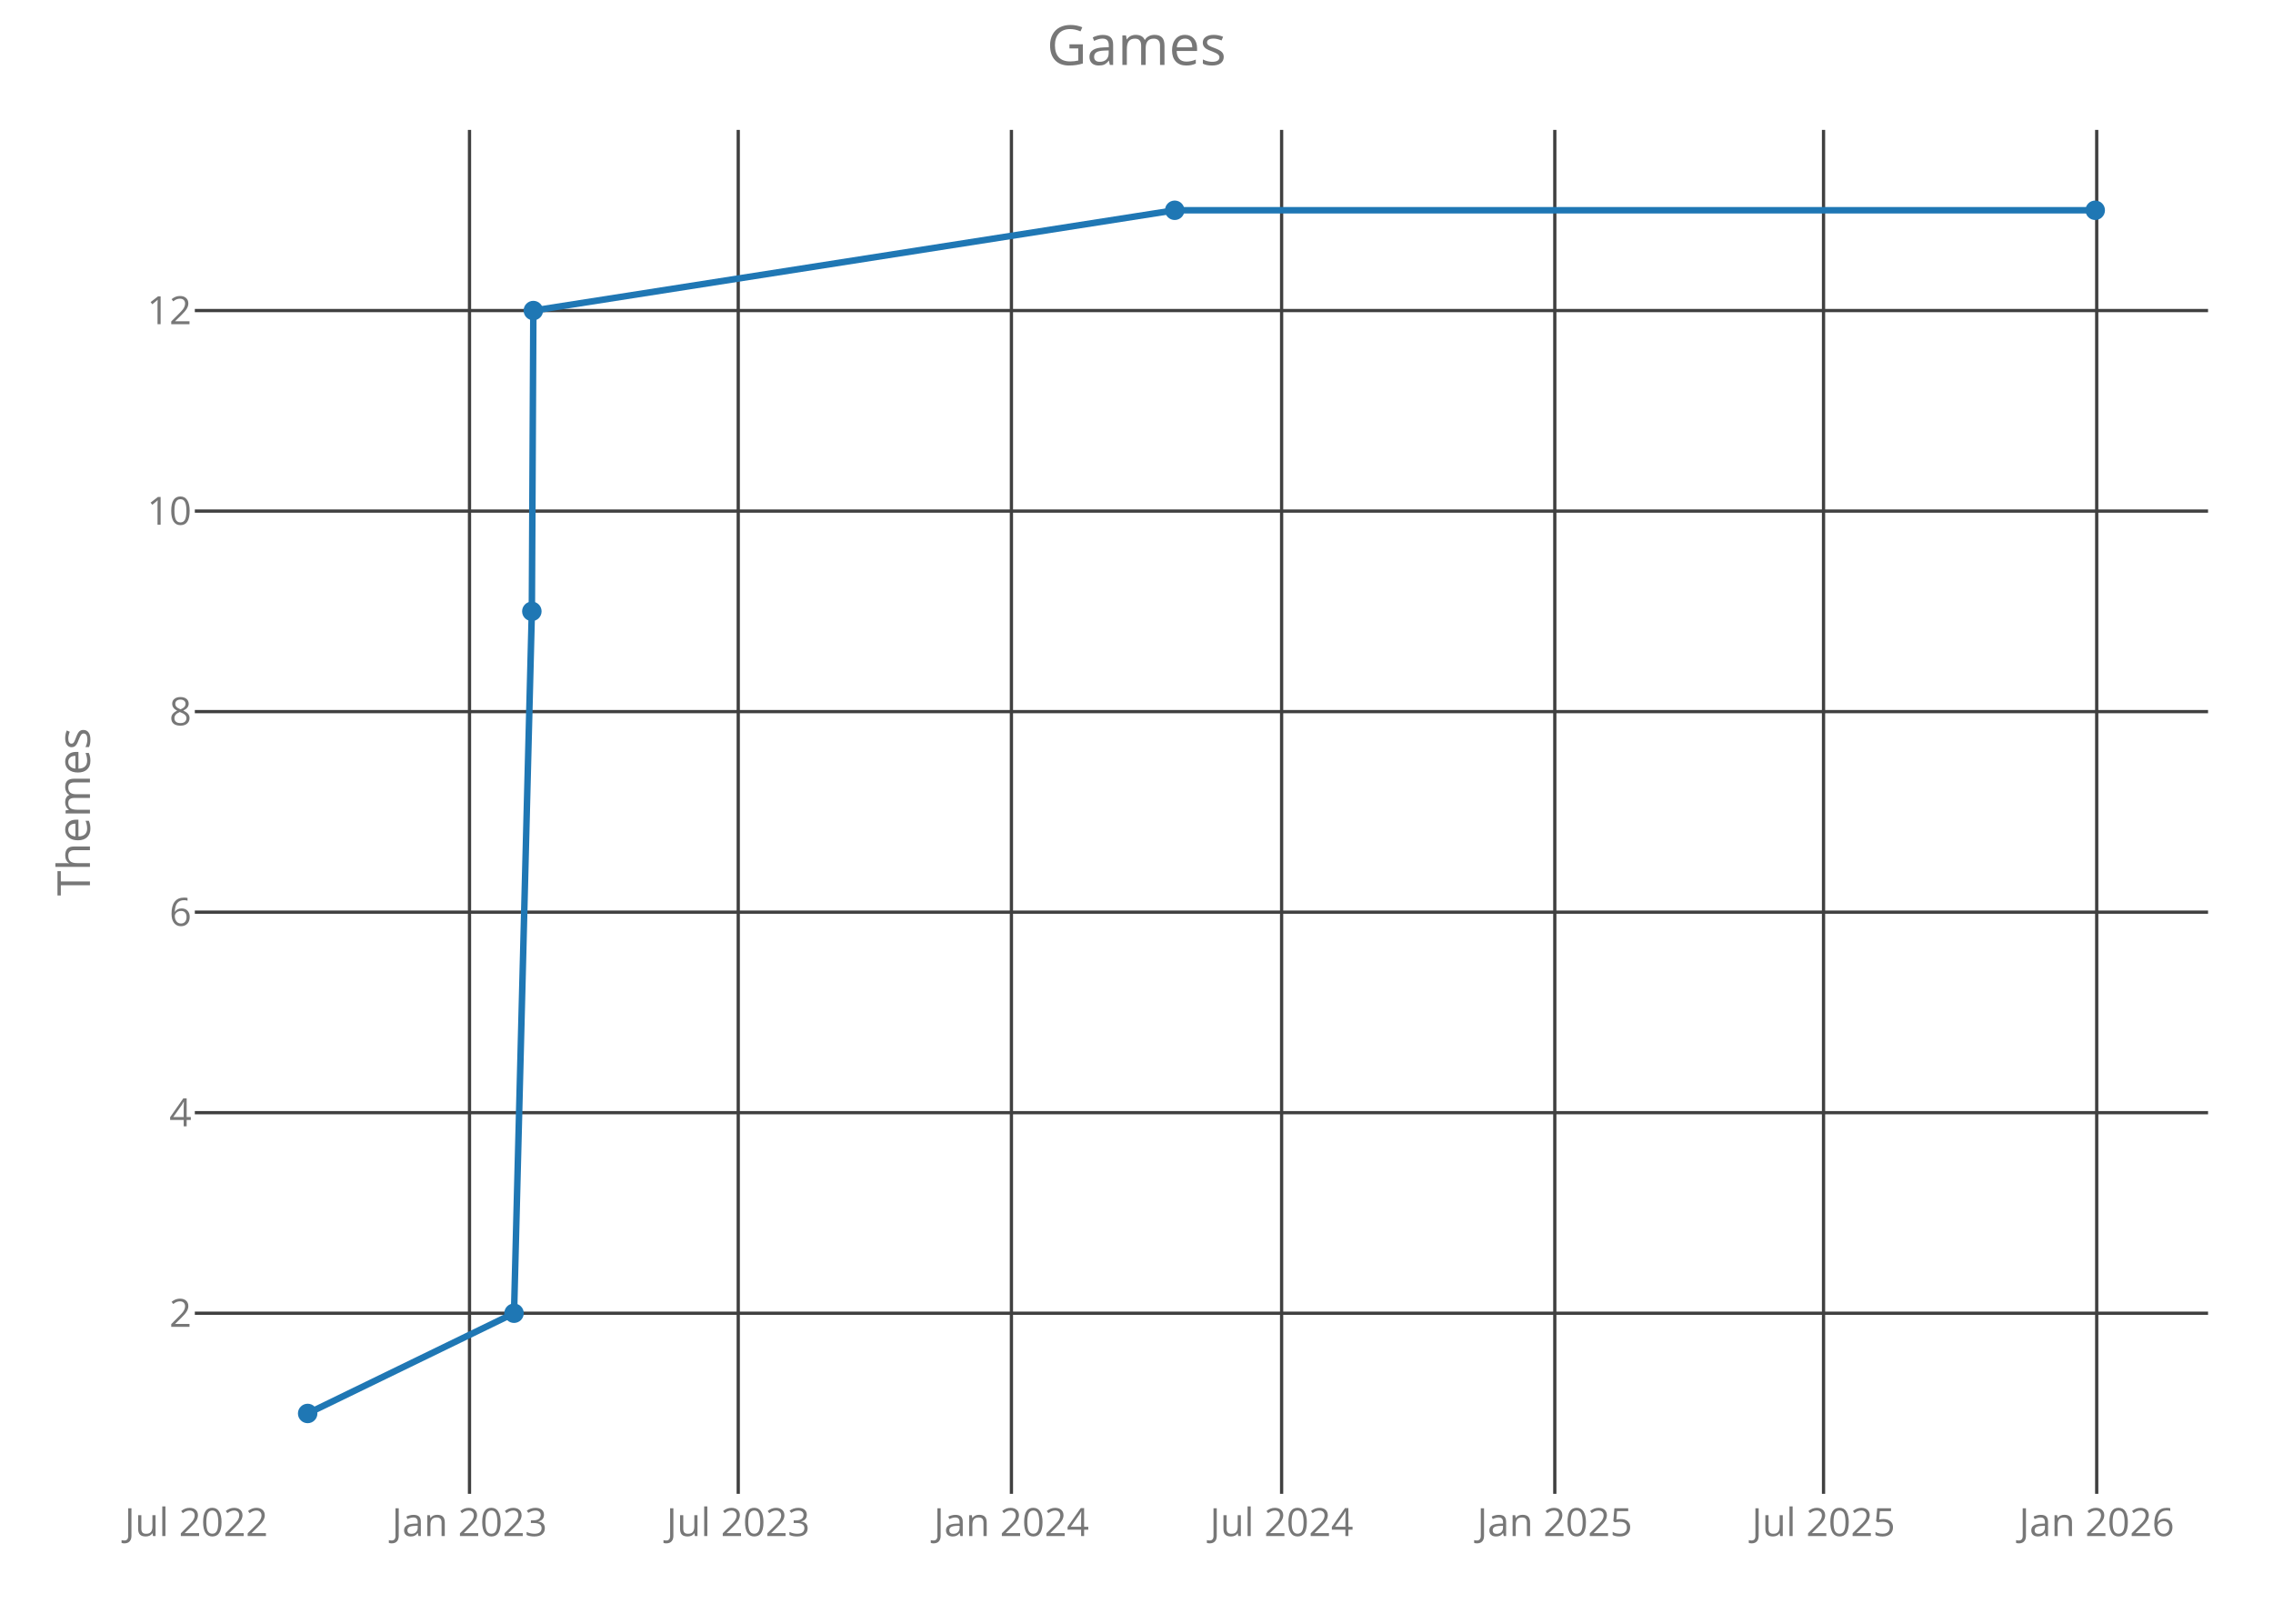
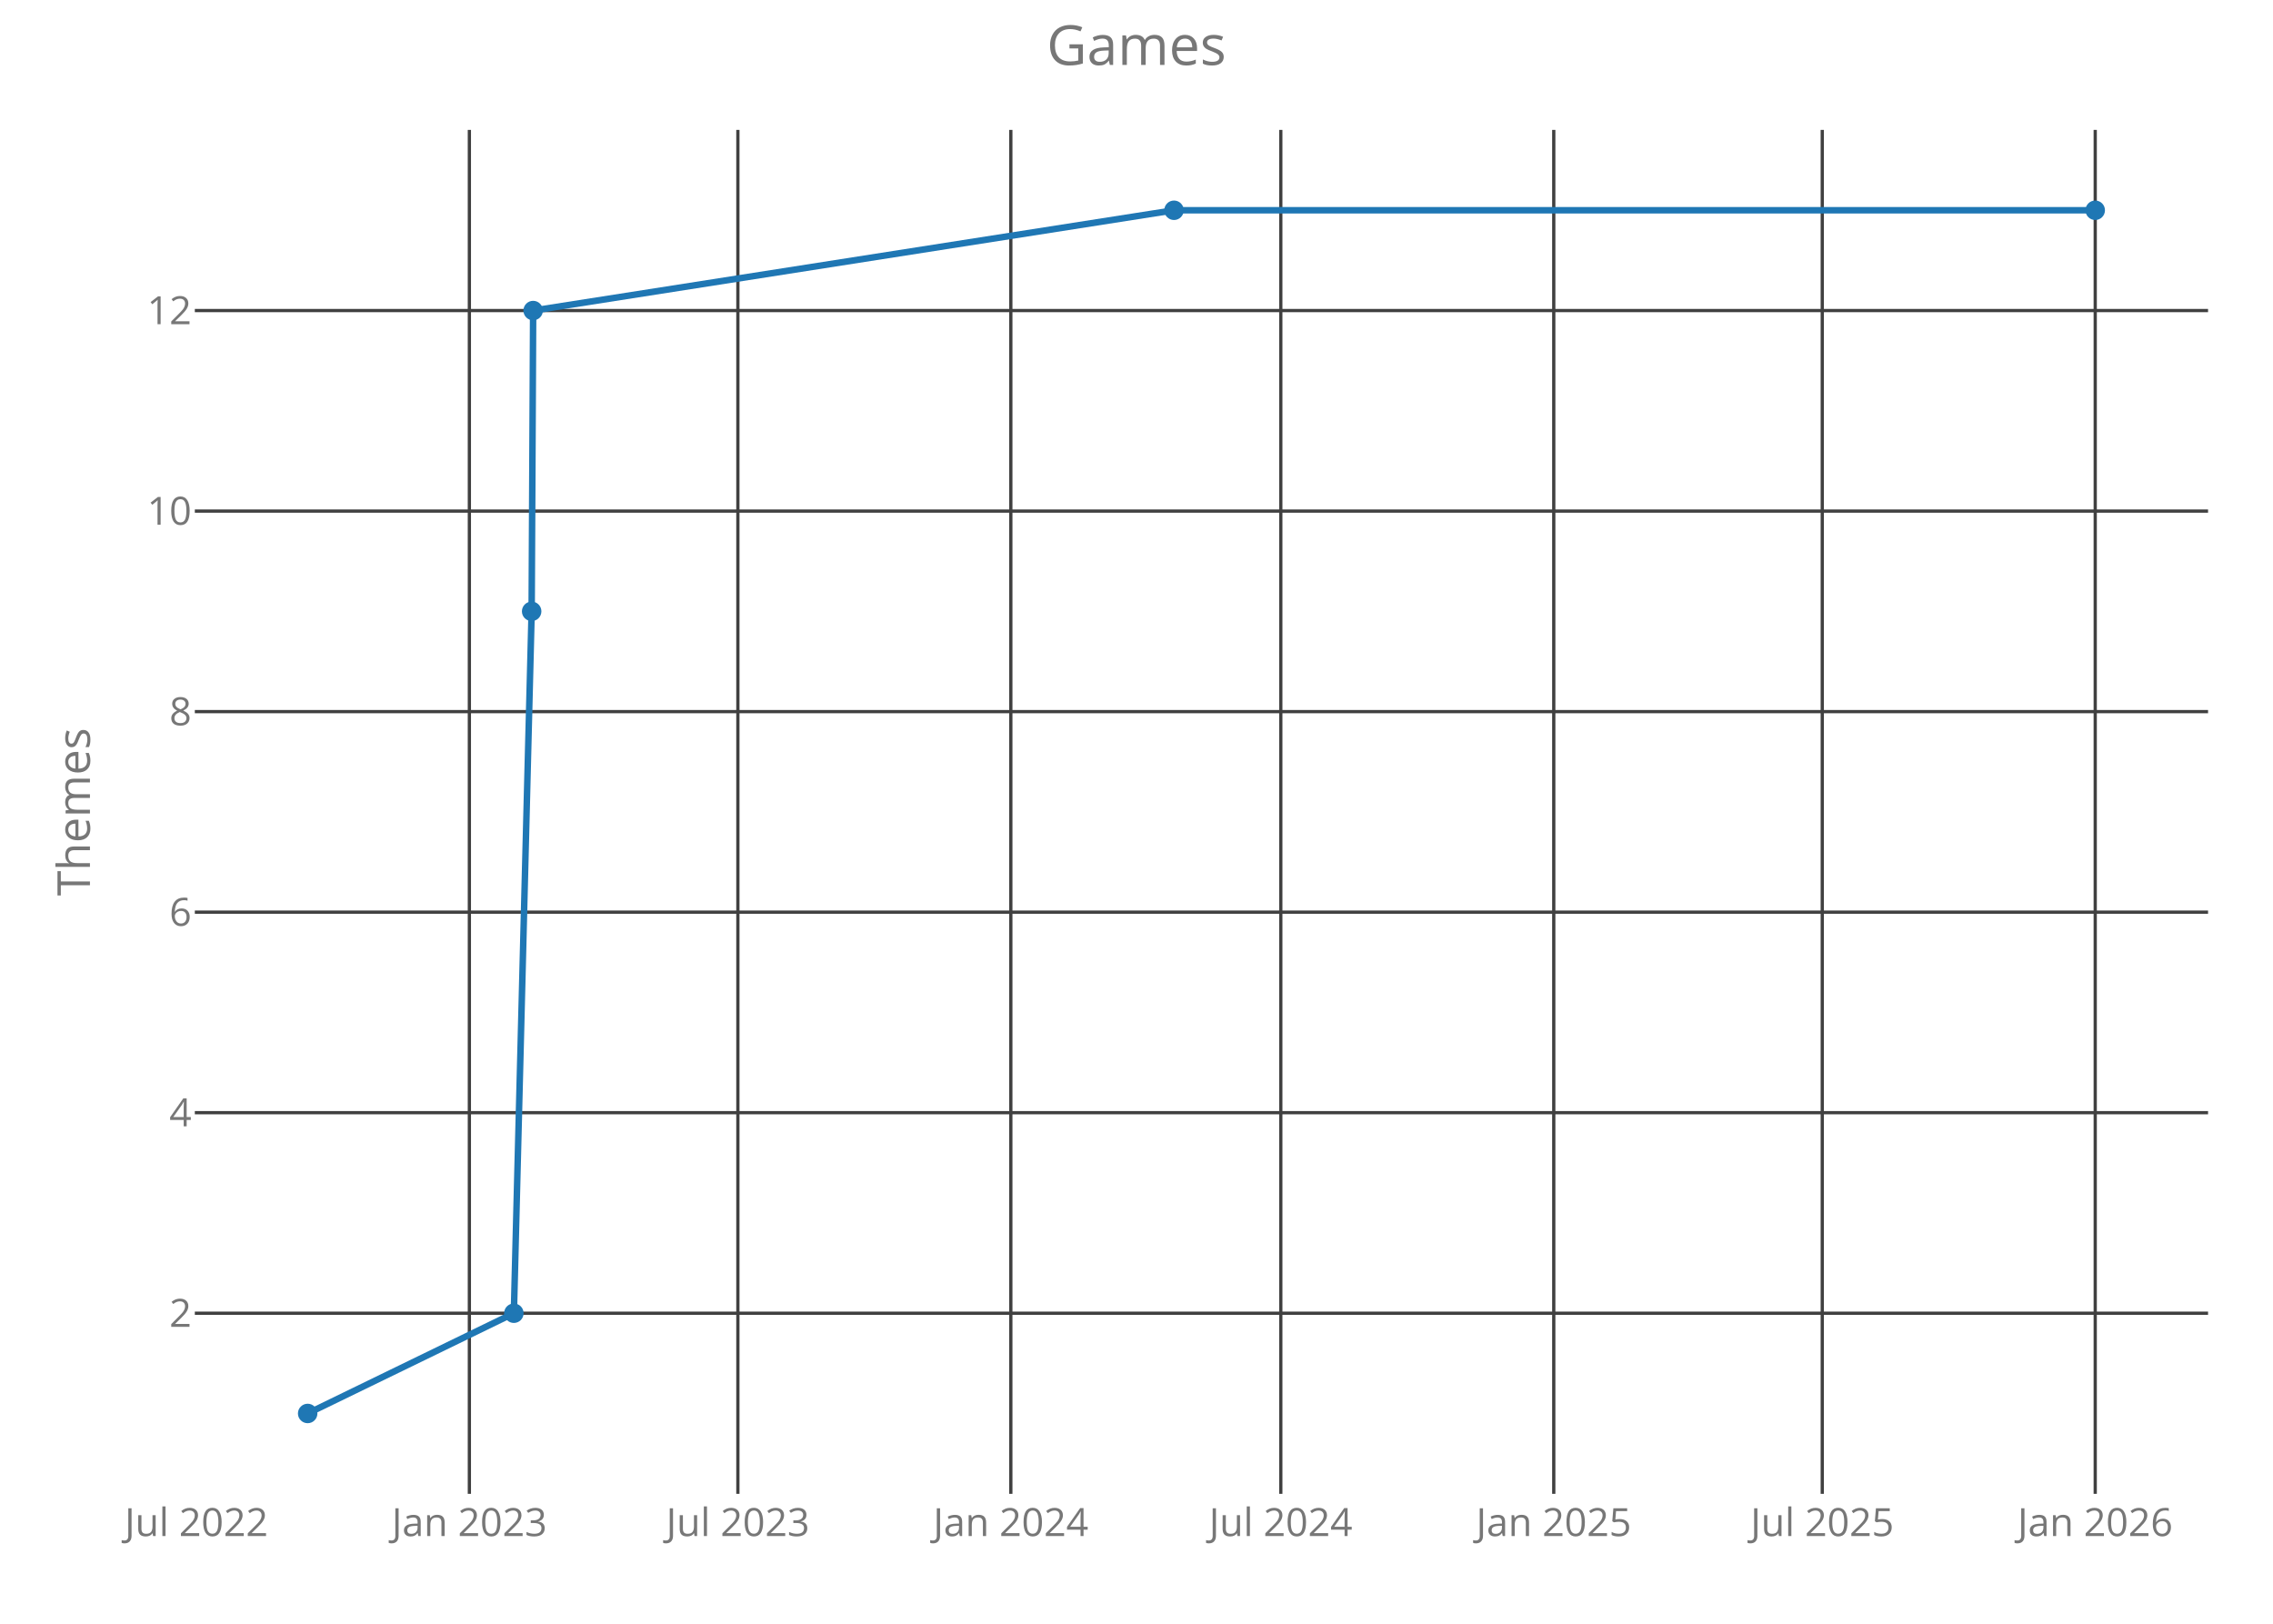
<svg xmlns="http://www.w3.org/2000/svg" class="main-svg" width="700" height="500" style="" viewBox="0 0 700 500">
  <rect x="0" y="0" width="700" height="500" style="fill: rgb(0, 0, 0); fill-opacity: 0;" />
-   <defs id="defs-f349b6">
+   <defs id="defs-03b333">
    <g class="clips">
-       <clipPath id="clipf349b6xyplot" class="plotclip">
+       <clipPath id="clip03b333xyplot" class="plotclip">
        <rect width="620" height="420" />
      </clipPath>
-       <clipPath class="axesclip" id="clipf349b6x">
+       <clipPath class="axesclip" id="clip03b333x">
        <rect x="60" y="0" width="620" height="500" />
      </clipPath>
-       <clipPath class="axesclip" id="clipf349b6y">
+       <clipPath class="axesclip" id="clip03b333y">
        <rect x="0" y="40" width="700" height="420" />
      </clipPath>
-       <clipPath class="axesclip" id="clipf349b6xy">
+       <clipPath class="axesclip" id="clip03b333xy">
        <rect x="60" y="40" width="620" height="420" />
      </clipPath>
    </g>
    <g class="gradients" />
  </defs>
  <g class="bglayer">
    <rect class="bg" x="60" y="40" width="620" height="420" style="fill: rgb(0, 0, 0); fill-opacity: 0; stroke-width: 0;" />
  </g>
  <g class="layer-below">
    <g class="imagelayer" />
    <g class="shapelayer" />
  </g>
  <g class="cartesianlayer">
    <g class="subplot xy">
      <g class="layer-subplot">
        <g class="shapelayer" />
        <g class="imagelayer" />
      </g>
      <g class="gridlayer">
        <g class="x">
-           <path class="xgrid crisp" transform="translate(144.59,0)" d="M0,40v420" style="stroke: rgb(64, 64, 64); stroke-opacity: 1; stroke-width: 1px;" />
-           <path class="xgrid crisp" transform="translate(227.35,0)" d="M0,40v420" style="stroke: rgb(64, 64, 64); stroke-opacity: 1; stroke-width: 1px;" />
-           <path class="xgrid crisp" transform="translate(311.48,0)" d="M0,40v420" style="stroke: rgb(64, 64, 64); stroke-opacity: 1; stroke-width: 1px;" />
-           <path class="xgrid crisp" transform="translate(394.69,0)" d="M0,40v420" style="stroke: rgb(64, 64, 64); stroke-opacity: 1; stroke-width: 1px;" />
-           <path class="xgrid crisp" transform="translate(478.82,0)" d="M0,40v420" style="stroke: rgb(64, 64, 64); stroke-opacity: 1; stroke-width: 1px;" />
-           <path class="xgrid crisp" transform="translate(561.58,0)" d="M0,40v420" style="stroke: rgb(64, 64, 64); stroke-opacity: 1; stroke-width: 1px;" />
-           <path class="xgrid crisp" transform="translate(645.71,0)" d="M0,40v420" style="stroke: rgb(64, 64, 64); stroke-opacity: 1; stroke-width: 1px;" />
+           <path class="xgrid crisp" transform="translate(144.55,0)" d="M0,40v420" style="stroke: rgb(64, 64, 64); stroke-opacity: 1; stroke-width: 1px;" />
+           <path class="xgrid crisp" transform="translate(227.24,0)" d="M0,40v420" style="stroke: rgb(64, 64, 64); stroke-opacity: 1; stroke-width: 1px;" />
+           <path class="xgrid crisp" transform="translate(311.3,0)" d="M0,40v420" style="stroke: rgb(64, 64, 64); stroke-opacity: 1; stroke-width: 1px;" />
+           <path class="xgrid crisp" transform="translate(394.44,0)" d="M0,40v420" style="stroke: rgb(64, 64, 64); stroke-opacity: 1; stroke-width: 1px;" />
+           <path class="xgrid crisp" transform="translate(478.5,0)" d="M0,40v420" style="stroke: rgb(64, 64, 64); stroke-opacity: 1; stroke-width: 1px;" />
+           <path class="xgrid crisp" transform="translate(561.19,0)" d="M0,40v420" style="stroke: rgb(64, 64, 64); stroke-opacity: 1; stroke-width: 1px;" />
+           <path class="xgrid crisp" transform="translate(645.25,0)" d="M0,40v420" style="stroke: rgb(64, 64, 64); stroke-opacity: 1; stroke-width: 1px;" />
        </g>
        <g class="y">
          <path class="ygrid crisp" transform="translate(0,404.38)" d="M60,0h620" style="stroke: rgb(64, 64, 64); stroke-opacity: 1; stroke-width: 1px;" />
          <path class="ygrid crisp" transform="translate(0,342.63)" d="M60,0h620" style="stroke: rgb(64, 64, 64); stroke-opacity: 1; stroke-width: 1px;" />
          <path class="ygrid crisp" transform="translate(0,280.88)" d="M60,0h620" style="stroke: rgb(64, 64, 64); stroke-opacity: 1; stroke-width: 1px;" />
          <path class="ygrid crisp" transform="translate(0,219.13)" d="M60,0h620" style="stroke: rgb(64, 64, 64); stroke-opacity: 1; stroke-width: 1px;" />
          <path class="ygrid crisp" transform="translate(0,157.38)" d="M60,0h620" style="stroke: rgb(64, 64, 64); stroke-opacity: 1; stroke-width: 1px;" />
          <path class="ygrid crisp" transform="translate(0,95.63)" d="M60,0h620" style="stroke: rgb(64, 64, 64); stroke-opacity: 1; stroke-width: 1px;" />
        </g>
      </g>
      <g class="zerolinelayer" />
      <path class="xlines-below crisp" d="M0,0" style="fill: none;" />
      <path class="ylines-below crisp" d="M0,0" style="fill: none;" />
      <g class="overlines-below" />
      <g class="xaxislayer-below">
        <g class="xtick">
-           <text text-anchor="middle" x="0" y="473" transform="translate(60.46,0)" style="font-family: 'Open Sans'; font-size: 12px; fill: rgb(119, 119, 119); fill-opacity: 1; white-space: pre;">Jul 2022</text>
+           <text text-anchor="middle" x="0" y="473" transform="translate(60.49,0)" style="font-family: 'Open Sans'; font-size: 12px; fill: rgb(119, 119, 119); fill-opacity: 1; white-space: pre;">Jul 2022</text>
        </g>
        <g class="xtick">
-           <text text-anchor="middle" x="0" y="473" transform="translate(144.59,0)" style="font-family: 'Open Sans'; font-size: 12px; fill: rgb(119, 119, 119); fill-opacity: 1; white-space: pre;">Jan 2023</text>
+           <text text-anchor="middle" x="0" y="473" transform="translate(144.55,0)" style="font-family: 'Open Sans'; font-size: 12px; fill: rgb(119, 119, 119); fill-opacity: 1; white-space: pre;">Jan 2023</text>
        </g>
        <g class="xtick">
-           <text text-anchor="middle" x="0" y="473" transform="translate(227.35,0)" style="font-family: 'Open Sans'; font-size: 12px; fill: rgb(119, 119, 119); fill-opacity: 1; white-space: pre;">Jul 2023</text>
+           <text text-anchor="middle" x="0" y="473" transform="translate(227.24,0)" style="font-family: 'Open Sans'; font-size: 12px; fill: rgb(119, 119, 119); fill-opacity: 1; white-space: pre;">Jul 2023</text>
        </g>
        <g class="xtick">
-           <text text-anchor="middle" x="0" y="473" transform="translate(311.48,0)" style="font-family: 'Open Sans'; font-size: 12px; fill: rgb(119, 119, 119); fill-opacity: 1; white-space: pre;">Jan 2024</text>
+           <text text-anchor="middle" x="0" y="473" transform="translate(311.3,0)" style="font-family: 'Open Sans'; font-size: 12px; fill: rgb(119, 119, 119); fill-opacity: 1; white-space: pre;">Jan 2024</text>
        </g>
        <g class="xtick">
-           <text text-anchor="middle" x="0" y="473" transform="translate(394.69,0)" style="font-family: 'Open Sans'; font-size: 12px; fill: rgb(119, 119, 119); fill-opacity: 1; white-space: pre;">Jul 2024</text>
+           <text text-anchor="middle" x="0" y="473" transform="translate(394.44,0)" style="font-family: 'Open Sans'; font-size: 12px; fill: rgb(119, 119, 119); fill-opacity: 1; white-space: pre;">Jul 2024</text>
        </g>
        <g class="xtick">
-           <text text-anchor="middle" x="0" y="473" transform="translate(478.82,0)" style="font-family: 'Open Sans'; font-size: 12px; fill: rgb(119, 119, 119); fill-opacity: 1; white-space: pre;">Jan 2025</text>
+           <text text-anchor="middle" x="0" y="473" transform="translate(478.5,0)" style="font-family: 'Open Sans'; font-size: 12px; fill: rgb(119, 119, 119); fill-opacity: 1; white-space: pre;">Jan 2025</text>
        </g>
        <g class="xtick">
-           <text text-anchor="middle" x="0" y="473" transform="translate(561.58,0)" style="font-family: 'Open Sans'; font-size: 12px; fill: rgb(119, 119, 119); fill-opacity: 1; white-space: pre;">Jul 2025</text>
+           <text text-anchor="middle" x="0" y="473" transform="translate(561.19,0)" style="font-family: 'Open Sans'; font-size: 12px; fill: rgb(119, 119, 119); fill-opacity: 1; white-space: pre;">Jul 2025</text>
        </g>
        <g class="xtick">
-           <text text-anchor="middle" x="0" y="473" transform="translate(645.71,0)" style="font-family: 'Open Sans'; font-size: 12px; fill: rgb(119, 119, 119); fill-opacity: 1; white-space: pre;">Jan 2026</text>
+           <text text-anchor="middle" x="0" y="473" transform="translate(645.25,0)" style="font-family: 'Open Sans'; font-size: 12px; fill: rgb(119, 119, 119); fill-opacity: 1; white-space: pre;">Jan 2026</text>
        </g>
      </g>
      <g class="yaxislayer-below">
        <g class="ytick">
          <text text-anchor="end" x="59" y="4.2" transform="translate(0,404.38)" style="font-family: 'Open Sans'; font-size: 12px; fill: rgb(119, 119, 119); fill-opacity: 1; white-space: pre;">2</text>
        </g>
        <g class="ytick">
          <text text-anchor="end" x="59" y="4.2" transform="translate(0,342.63)" style="font-family: 'Open Sans'; font-size: 12px; fill: rgb(119, 119, 119); fill-opacity: 1; white-space: pre;">4</text>
        </g>
        <g class="ytick">
          <text text-anchor="end" x="59" y="4.2" transform="translate(0,280.88)" style="font-family: 'Open Sans'; font-size: 12px; fill: rgb(119, 119, 119); fill-opacity: 1; white-space: pre;">6</text>
        </g>
        <g class="ytick">
          <text text-anchor="end" x="59" y="4.2" transform="translate(0,219.13)" style="font-family: 'Open Sans'; font-size: 12px; fill: rgb(119, 119, 119); fill-opacity: 1; white-space: pre;">8</text>
        </g>
        <g class="ytick">
          <text text-anchor="end" x="59" y="4.2" transform="translate(0,157.38)" style="font-family: 'Open Sans'; font-size: 12px; fill: rgb(119, 119, 119); fill-opacity: 1; white-space: pre;">10</text>
        </g>
        <g class="ytick">
          <text text-anchor="end" x="59" y="4.2" transform="translate(0,95.63)" style="font-family: 'Open Sans'; font-size: 12px; fill: rgb(119, 119, 119); fill-opacity: 1; white-space: pre;">12</text>
        </g>
      </g>
      <g class="overaxes-below" />
-       <g class="plot" transform="translate(60,40)" clip-path="url('#clipf349b6xyplot')">
+       <g class="plot" transform="translate(60,40)" clip-path="url('#clip03b333xyplot')">
        <g class="scatterlayer mlayer">
-           <g class="trace scatter trace4a31fb" style="stroke-miterlimit: 2; opacity: 1;">
+           <g class="trace scatter traceb10105" style="stroke-miterlimit: 2; opacity: 1;">
            <g class="fills" />
            <g class="errorbars" />
            <g class="lines">
-               <path class="js-line" d="M34.75,395.25L98.3,364.38L103.79,148.25L104.25,55.63L301.77,24.75L585.25,24.75" style="vector-effect: non-scaling-stroke; fill: none; stroke: rgb(31, 119, 180); stroke-opacity: 1; stroke-width: 2px; opacity: 1;" />
+               <path class="js-line" d="M34.75,395.25L98.25,364.38L103.73,148.25L104.19,55.63L301.55,24.75L585.25,24.75" style="vector-effect: non-scaling-stroke; fill: none; stroke: rgb(31, 119, 180); stroke-opacity: 1; stroke-width: 2px; opacity: 1;" />
            </g>
            <g class="points">
              <path class="point" transform="translate(34.75,395.25)" d="M3,0A3,3 0 1,1 0,-3A3,3 0 0,1 3,0Z" style="opacity: 1; stroke-width: 0px; fill: rgb(31, 119, 180); fill-opacity: 1;" />
-               <path class="point" transform="translate(98.3,364.38)" d="M3,0A3,3 0 1,1 0,-3A3,3 0 0,1 3,0Z" style="opacity: 1; stroke-width: 0px; fill: rgb(31, 119, 180); fill-opacity: 1;" />
-               <path class="point" transform="translate(103.79,148.25)" d="M3,0A3,3 0 1,1 0,-3A3,3 0 0,1 3,0Z" style="opacity: 1; stroke-width: 0px; fill: rgb(31, 119, 180); fill-opacity: 1;" />
-               <path class="point" transform="translate(104.25,55.63)" d="M3,0A3,3 0 1,1 0,-3A3,3 0 0,1 3,0Z" style="opacity: 1; stroke-width: 0px; fill: rgb(31, 119, 180); fill-opacity: 1;" />
-               <path class="point" transform="translate(301.77,24.75)" d="M3,0A3,3 0 1,1 0,-3A3,3 0 0,1 3,0Z" style="opacity: 1; stroke-width: 0px; fill: rgb(31, 119, 180); fill-opacity: 1;" />
+               <path class="point" transform="translate(98.25,364.38)" d="M3,0A3,3 0 1,1 0,-3A3,3 0 0,1 3,0Z" style="opacity: 1; stroke-width: 0px; fill: rgb(31, 119, 180); fill-opacity: 1;" />
+               <path class="point" transform="translate(103.73,148.25)" d="M3,0A3,3 0 1,1 0,-3A3,3 0 0,1 3,0Z" style="opacity: 1; stroke-width: 0px; fill: rgb(31, 119, 180); fill-opacity: 1;" />
+               <path class="point" transform="translate(104.19,55.63)" d="M3,0A3,3 0 1,1 0,-3A3,3 0 0,1 3,0Z" style="opacity: 1; stroke-width: 0px; fill: rgb(31, 119, 180); fill-opacity: 1;" />
+               <path class="point" transform="translate(301.55,24.75)" d="M3,0A3,3 0 1,1 0,-3A3,3 0 0,1 3,0Z" style="opacity: 1; stroke-width: 0px; fill: rgb(31, 119, 180); fill-opacity: 1;" />
              <path class="point" transform="translate(585.25,24.75)" d="M3,0A3,3 0 1,1 0,-3A3,3 0 0,1 3,0Z" style="opacity: 1; stroke-width: 0px; fill: rgb(31, 119, 180); fill-opacity: 1;" />
            </g>
            <g class="text" />
          </g>
        </g>
      </g>
      <g class="overplot" />
      <path class="xlines-above" />
      <path class="ylines-above" />
      <g class="overlines-above" />
      <g class="xaxislayer-above" />
      <g class="yaxislayer-above" />
      <g class="overaxes-above" />
    </g>
  </g>
  <g class="polarlayer" />
  <g class="ternarylayer" />
  <g class="geolayer" />
  <g class="funnelarealayer" />
  <g class="pielayer" />
  <g class="treemaplayer" />
  <g class="sunburstlayer" />
  <g class="glimages" />
-   <defs id="topdefs-f349b6">
+   <defs id="topdefs-03b333">
    <g class="clips" />
  </defs>
  <g class="layer-above">
    <g class="imagelayer" />
    <g class="shapelayer" />
  </g>
  <g class="infolayer">
    <g class="g-gtitle">
      <text class="gtitle" x="350" y="20" text-anchor="middle" dy="0em" style="font-family: 'Open Sans'; font-size: 17px; fill: rgb(119, 119, 119); opacity: 1; font-weight: normal; white-space: pre;">Games</text>
    </g>
    <g class="g-xtitle" />
    <g class="g-ytitle">
      <text class="ytitle" transform="rotate(-90,27.7,250)" x="27.7" y="250" text-anchor="middle" style="font-family: 'Open Sans'; font-size: 14px; fill: rgb(119, 119, 119); opacity: 1; font-weight: normal; white-space: pre;">Themes</text>
    </g>
  </g>
</svg>
